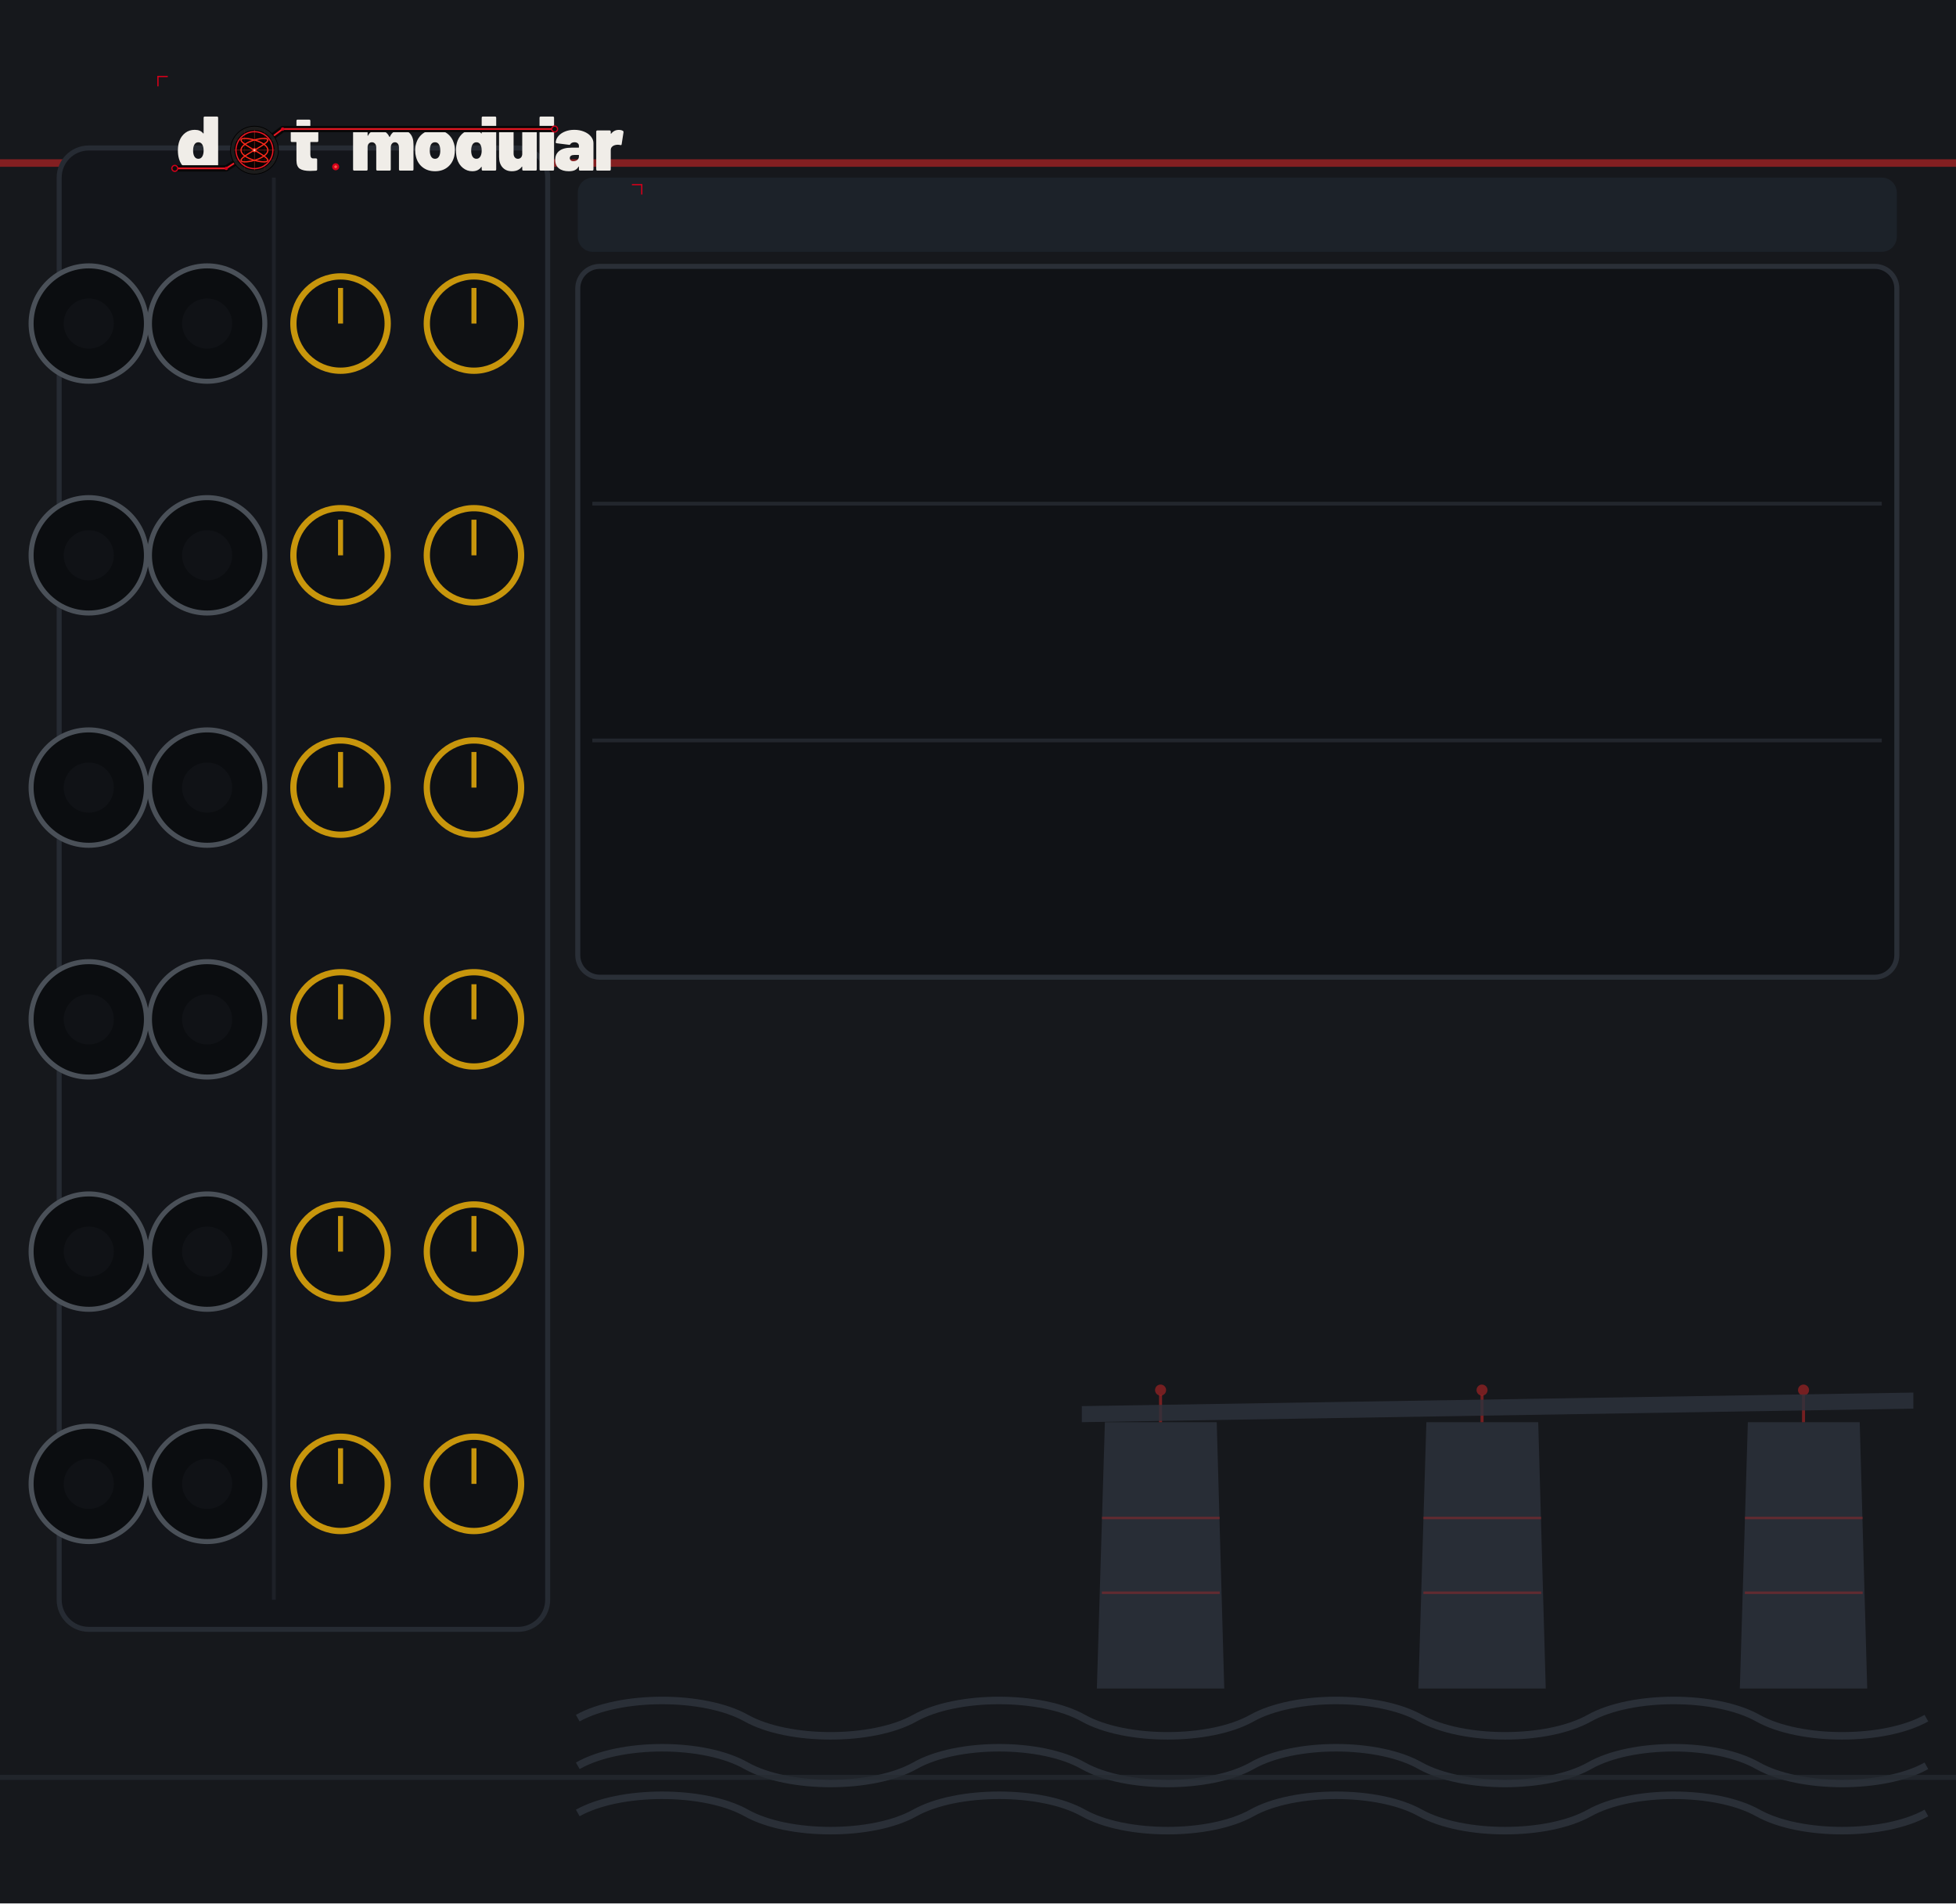
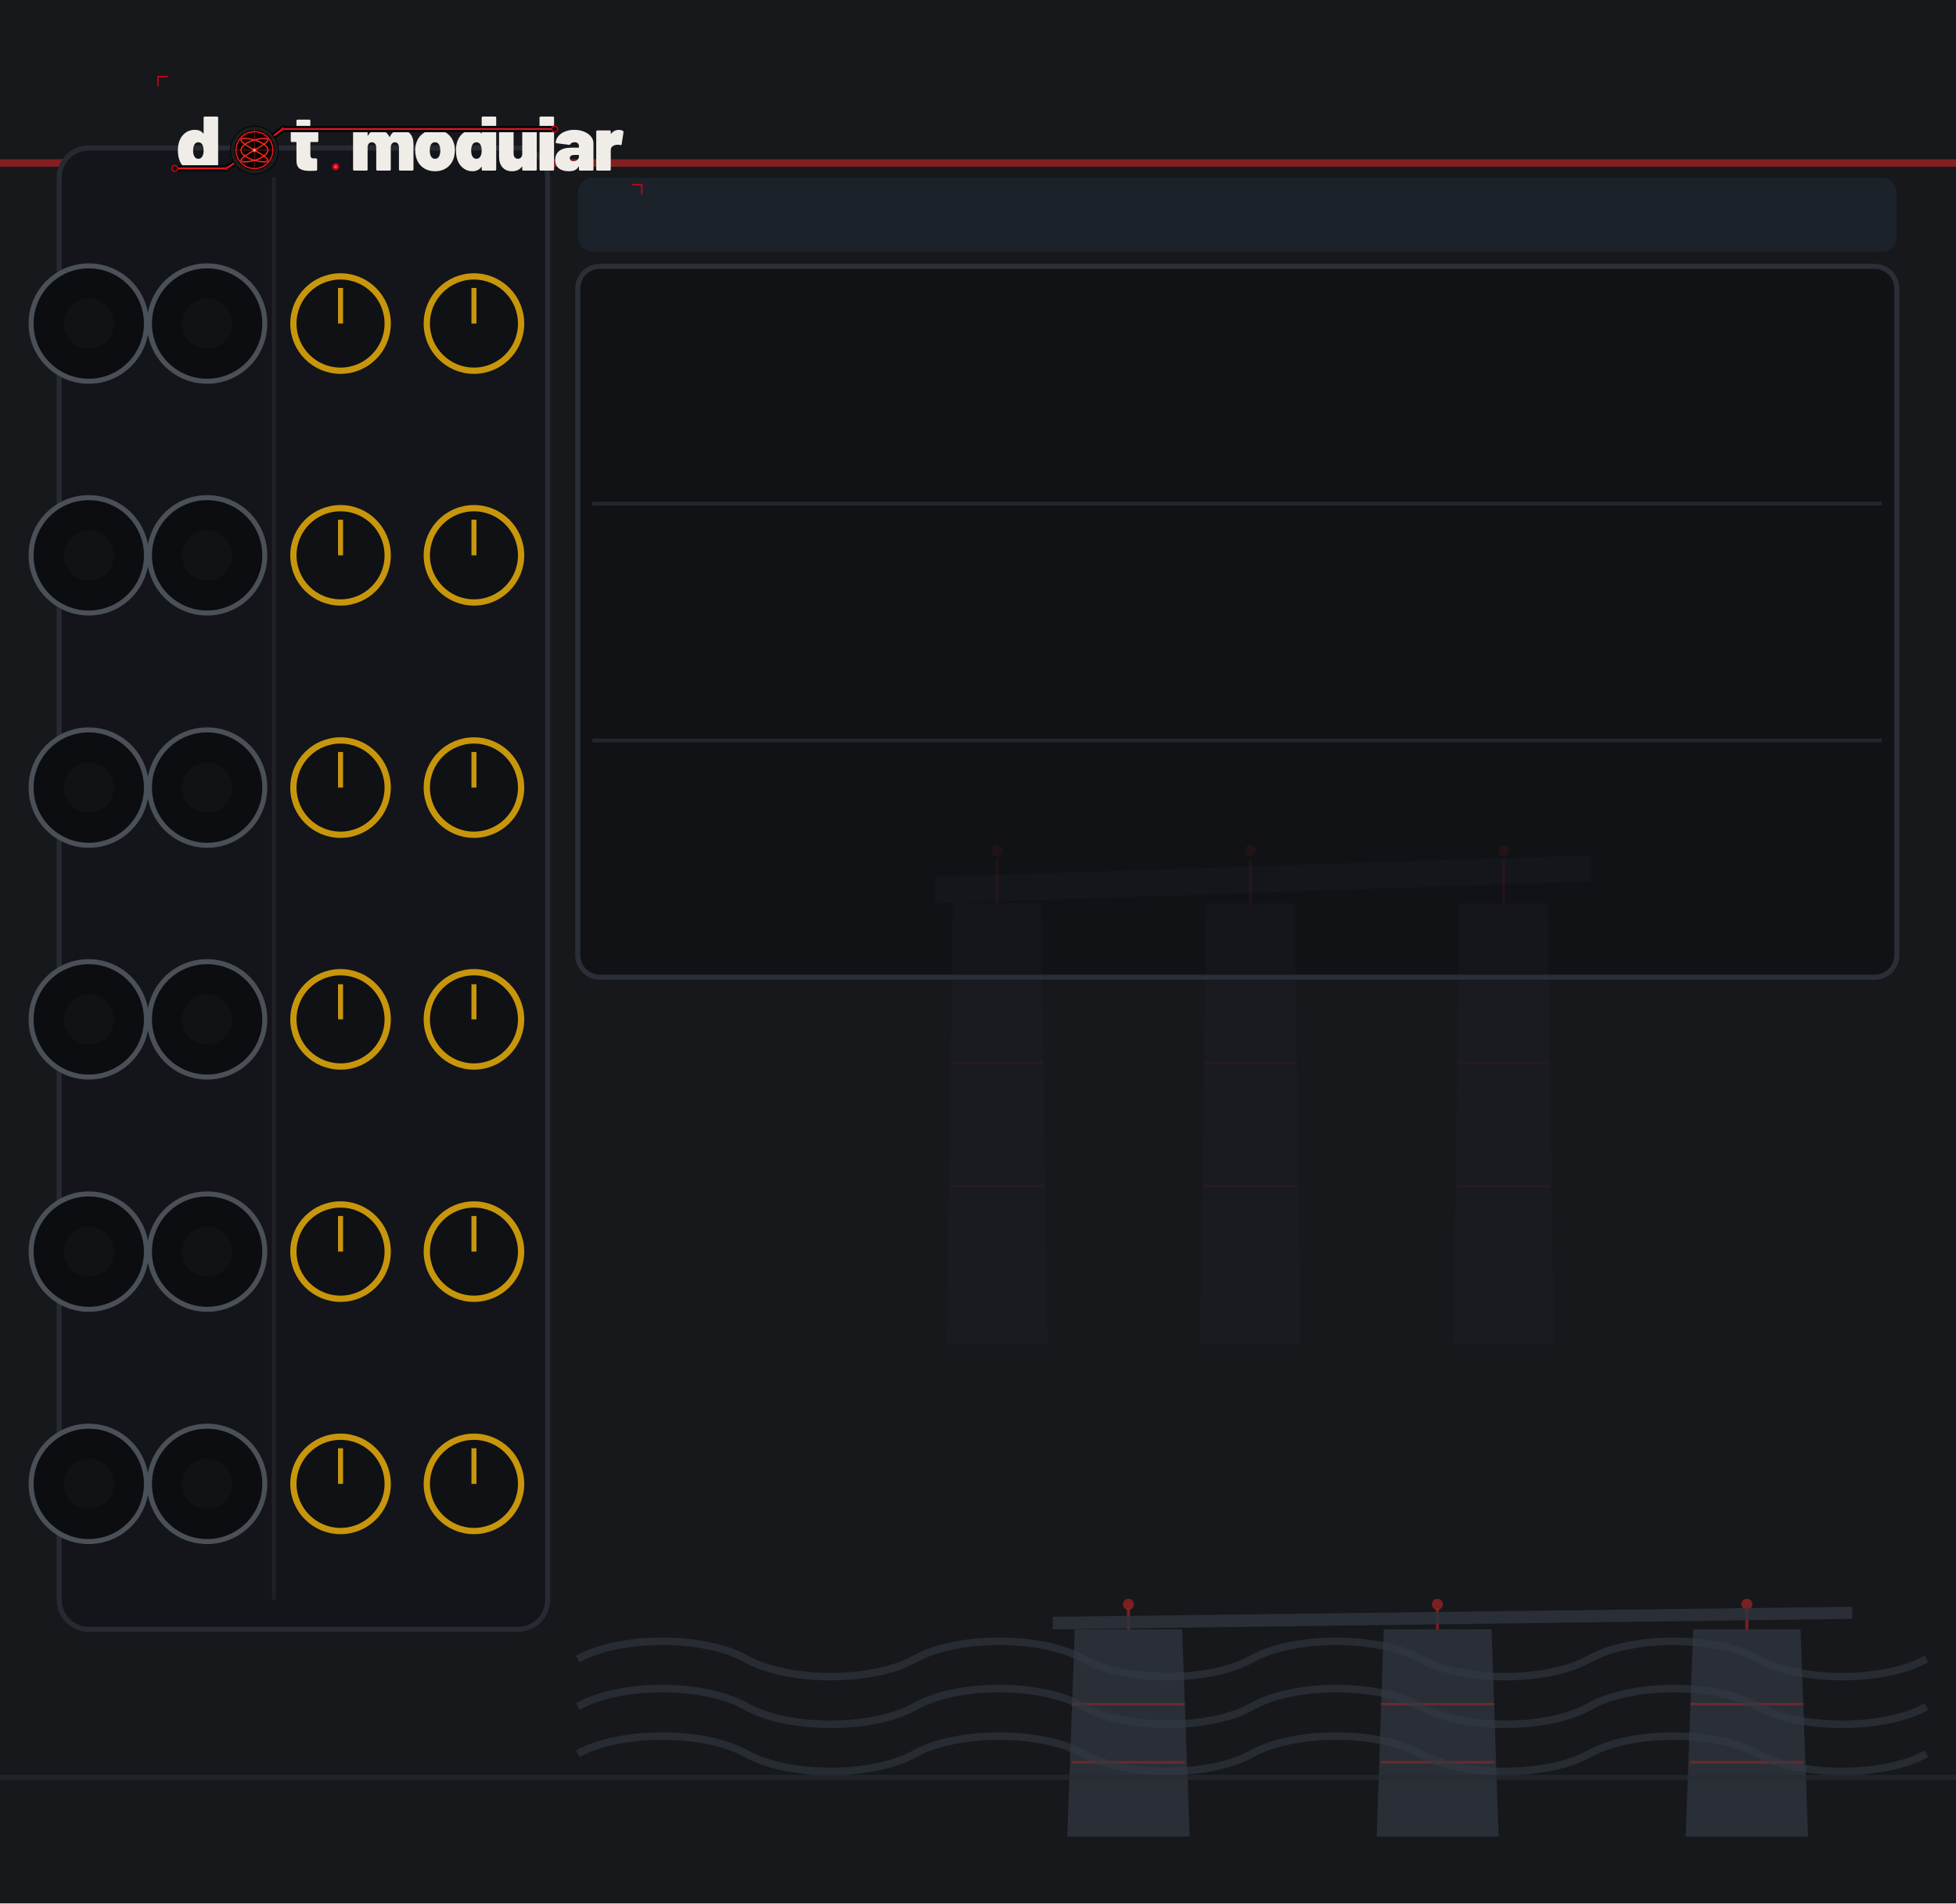
<svg xmlns="http://www.w3.org/2000/svg" width="390.0" height="379.43" viewBox="0 0 390.0 379.43">
  <g>
    <rect width="390.0" height="379.43" fill="#16181c" />
-     <polygon points="220.3,283.5 242.6,283.5 244.1,336.6 218.7,336.6" fill="#2e333c" fill-opacity="0.8" />
-     <line x1="219.7" y1="302.6" x2="243.2" y2="302.6" stroke="#dc2626" stroke-width="0.5" stroke-opacity="0.320" />
-     <line x1="219.7" y1="317.5" x2="243.2" y2="317.5" stroke="#dc2626" stroke-width="0.5" stroke-opacity="0.320" />
-     <line x1="231.4" y1="283.5" x2="231.4" y2="278.1" stroke="#dc2626" stroke-width="0.6" stroke-opacity="0.480" />
-     <circle cx="231.4" cy="277.1" r="1.1" fill="#dc2626" fill-opacity="0.480" />
-     <polygon points="284.4,283.5 306.7,283.5 308.2,336.6 282.8,336.6" fill="#2e333c" fill-opacity="0.8" />
-     <line x1="283.8" y1="302.6" x2="307.3" y2="302.6" stroke="#dc2626" stroke-width="0.5" stroke-opacity="0.320" />
-     <line x1="283.8" y1="317.5" x2="307.3" y2="317.5" stroke="#dc2626" stroke-width="0.5" stroke-opacity="0.320" />
-     <line x1="295.5" y1="283.5" x2="295.5" y2="278.1" stroke="#dc2626" stroke-width="0.6" stroke-opacity="0.480" />
-     <circle cx="295.5" cy="277.1" r="1.1" fill="#dc2626" fill-opacity="0.480" />
-     <polygon points="348.5,283.5 370.8,283.5 372.3,336.6 346.9,336.6" fill="#2e333c" fill-opacity="0.8" />
-     <line x1="347.9" y1="302.6" x2="371.4" y2="302.6" stroke="#dc2626" stroke-width="0.5" stroke-opacity="0.320" />
-     <line x1="347.9" y1="317.5" x2="371.4" y2="317.5" stroke="#dc2626" stroke-width="0.5" stroke-opacity="0.320" />
-     <line x1="359.6" y1="283.5" x2="359.6" y2="278.1" stroke="#dc2626" stroke-width="0.6" stroke-opacity="0.480" />
-     <circle cx="359.6" cy="277.1" r="1.1" fill="#dc2626" fill-opacity="0.480" />
-     <polygon points="215.7,280.3 381.5,277.6 381.5,280.8 215.7,283.5" fill="#2e333c" fill-opacity="0.8" />
-     <path d="M 115.2 342.5 C 123.6 337.8 140.4 337.8 148.8 342.5 C 157.2 347.2 174.0 347.2 182.4 342.5 C 190.8 337.8 207.6 337.8 216.0 342.5 C 224.4 347.2 241.2 347.2 249.6 342.5 C 258.0 337.8 274.8 337.8 283.2 342.5 C 291.7 347.2 308.5 347.2 316.9 342.5 C 325.3 337.8 342.1 337.8 350.5 342.5 C 358.9 347.2 375.7 347.2 384.1 342.5 " fill="none" stroke="#333944" stroke-width="1.5" stroke-opacity="0.7" />
-     <path d="M 115.2 352.0 C 123.6 347.2 140.4 347.2 148.8 352.0 C 157.2 356.7 174.0 356.7 182.4 352.0 C 190.8 347.2 207.6 347.2 216.0 352.0 C 224.4 356.7 241.2 356.7 249.6 352.0 C 258.0 347.2 274.8 347.2 283.2 352.0 C 291.7 356.7 308.5 356.7 316.9 352.0 C 325.3 347.2 342.1 347.2 350.5 352.0 C 358.9 356.7 375.7 356.7 384.1 352.0 " fill="none" stroke="#333944" stroke-width="1.5" stroke-opacity="0.7" />
-     <path d="M 115.2 361.4 C 123.6 356.7 140.4 356.7 148.8 361.4 C 157.2 366.1 174.0 366.1 182.4 361.4 C 190.8 356.7 207.6 356.7 216.0 361.4 C 224.4 366.1 241.2 366.1 249.6 361.4 C 258.0 356.7 274.8 356.7 283.2 361.4 C 291.7 366.1 308.5 366.1 316.9 361.4 C 325.3 356.7 342.1 356.7 350.5 361.4 C 358.9 366.1 375.7 366.1 384.1 361.4 " fill="none" stroke="#333944" stroke-width="1.5" stroke-opacity="0.7" />
+     <polygon points="214.3,324.8 235.7,324.8 237.2,366.1 212.8,366.1" fill="#2e333c" fill-opacity="0.85" />
+     <line x1="213.7" y1="339.7" x2="236.3" y2="339.7" stroke="#dc2626" stroke-width="0.5" stroke-opacity="0.340" />
+     <line x1="213.7" y1="351.3" x2="236.3" y2="351.3" stroke="#dc2626" stroke-width="0.5" stroke-opacity="0.340" />
+     <line x1="225.0" y1="324.8" x2="225.0" y2="320.7" stroke="#dc2626" stroke-width="0.6" stroke-opacity="0.510" />
+     <circle cx="225.0" cy="319.8" r="1.1" fill="#dc2626" fill-opacity="0.510" />
+     <polygon points="275.9,324.8 297.4,324.8 298.8,366.1 274.5,366.1" fill="#2e333c" fill-opacity="0.85" />
+     <line x1="275.3" y1="339.7" x2="298.0" y2="339.7" stroke="#dc2626" stroke-width="0.5" stroke-opacity="0.340" />
+     <line x1="275.3" y1="351.3" x2="298.0" y2="351.3" stroke="#dc2626" stroke-width="0.5" stroke-opacity="0.340" />
+     <line x1="286.6" y1="324.8" x2="286.6" y2="320.7" stroke="#dc2626" stroke-width="0.6" stroke-opacity="0.510" />
+     <circle cx="286.6" cy="319.8" r="1.1" fill="#dc2626" fill-opacity="0.510" />
+     <polygon points="337.6,324.8 359.0,324.8 360.5,366.1 336.1,366.1" fill="#2e333c" fill-opacity="0.85" />
+     <line x1="337.0" y1="339.7" x2="359.6" y2="339.7" stroke="#dc2626" stroke-width="0.5" stroke-opacity="0.340" />
+     <line x1="337.0" y1="351.3" x2="359.6" y2="351.3" stroke="#dc2626" stroke-width="0.5" stroke-opacity="0.340" />
+     <line x1="348.3" y1="324.8" x2="348.3" y2="320.7" stroke="#dc2626" stroke-width="0.6" stroke-opacity="0.510" />
+     <circle cx="348.3" cy="319.8" r="1.1" fill="#dc2626" fill-opacity="0.510" />
+     <polygon points="209.9,322.3 369.3,320.3 369.3,322.7 209.9,324.8" fill="#2e333c" fill-opacity="0.85" />
+     <path d="M 115.2 330.7 C 123.6 326.0 140.4 326.0 148.8 330.7 C 157.2 335.4 174.0 335.4 182.4 330.7 C 190.8 326.0 207.6 326.0 216.0 330.7 C 224.4 335.4 241.2 335.4 249.6 330.7 C 258.0 326.0 274.8 326.0 283.2 330.7 C 291.7 335.4 308.5 335.4 316.9 330.7 C 325.3 326.0 342.1 326.0 350.5 330.7 C 358.9 335.4 375.7 335.4 384.1 330.7 " fill="none" stroke="#333944" stroke-width="1.5" stroke-opacity="0.6" />
+     <path d="M 115.2 340.2 C 123.6 335.4 140.4 335.4 148.8 340.2 C 157.2 344.9 174.0 344.9 182.4 340.2 C 190.8 335.4 207.6 335.4 216.0 340.2 C 224.4 344.9 241.2 344.9 249.6 340.2 C 258.0 335.4 274.8 335.4 283.2 340.2 C 291.7 344.9 308.5 344.9 316.9 340.2 C 325.3 335.4 342.1 335.4 350.5 340.2 C 358.9 344.9 375.7 344.9 384.1 340.2 " fill="none" stroke="#333944" stroke-width="1.5" stroke-opacity="0.6" />
+     <path d="M 115.2 349.6 C 123.6 344.9 140.4 344.9 148.8 349.6 C 157.2 354.3 174.0 354.3 182.4 349.6 C 190.8 344.9 207.6 344.9 216.0 349.6 C 224.4 354.3 241.2 354.3 249.6 349.6 C 258.0 344.9 274.8 344.9 283.2 349.6 C 291.7 354.3 308.5 354.3 316.9 349.6 C 325.3 344.9 342.1 344.9 350.5 349.6 C 358.9 354.3 375.7 354.3 384.1 349.6 " fill="none" stroke="#333944" stroke-width="1.5" stroke-opacity="0.6" />
    <line x1="0" y1="32.5" x2="390.0" y2="32.5" stroke="#dc2626" stroke-width="1.5" stroke-opacity="0.55" />
    <line x1="0" y1="354.3" x2="390.0" y2="354.3" stroke="#262b33" stroke-width="1" stroke-opacity="0.7" />
    <rect x="11.8" y="29.5" width="97.4" height="295.3" rx="5.9" fill="#13151a" stroke="#262b33" stroke-width="1" />
    <line x1="54.6" y1="35.4" x2="54.6" y2="318.9" stroke="#262b33" stroke-width="0.75" stroke-opacity="0.6" />
    <rect x="115.2" y="35.4" width="263.0" height="14.8" rx="3.0" fill="#202833" fill-opacity="0.6" />
    <rect x="115.2" y="53.1" width="263.0" height="141.7" rx="4.4" fill="#101216" stroke="#2a2f37" stroke-width="1" />
+     <polygon points="190.0,180.1 207.6,180.1 208.8,268.0 188.8,268.0" fill="#2e333c" fill-opacity="0.15" />
+     <line x1="189.5" y1="211.8" x2="208.1" y2="211.8" stroke="#dc2626" stroke-width="0.5" stroke-opacity="0.060" />
+     <line x1="189.5" y1="236.4" x2="208.1" y2="236.4" stroke="#dc2626" stroke-width="0.5" stroke-opacity="0.060" />
+     <line x1="198.8" y1="180.1" x2="198.8" y2="171.3" stroke="#dc2626" stroke-width="0.6" stroke-opacity="0.090" />
+     <circle cx="198.8" cy="169.6" r="1.1" fill="#dc2626" fill-opacity="0.090" />
+     <polygon points="240.5,180.1 258.1,180.1 259.3,268.0 239.3,268.0" fill="#2e333c" fill-opacity="0.15" />
+     <line x1="240.0" y1="211.8" x2="258.6" y2="211.8" stroke="#dc2626" stroke-width="0.5" stroke-opacity="0.060" />
+     <line x1="240.0" y1="236.4" x2="258.6" y2="236.4" stroke="#dc2626" stroke-width="0.5" stroke-opacity="0.060" />
+     <line x1="249.3" y1="180.1" x2="249.3" y2="171.3" stroke="#dc2626" stroke-width="0.6" stroke-opacity="0.090" />
+     <circle cx="249.3" cy="169.6" r="1.1" fill="#dc2626" fill-opacity="0.090" />
+     <polygon points="291.0,180.1 308.6,180.1 309.8,268.0 289.8,268.0" fill="#2e333c" fill-opacity="0.15" />
+     <line x1="290.6" y1="211.8" x2="309.1" y2="211.8" stroke="#dc2626" stroke-width="0.5" stroke-opacity="0.060" />
+     <line x1="290.6" y1="236.4" x2="309.1" y2="236.4" stroke="#dc2626" stroke-width="0.5" stroke-opacity="0.060" />
+     <line x1="299.8" y1="180.1" x2="299.8" y2="171.3" stroke="#dc2626" stroke-width="0.6" stroke-opacity="0.090" />
+     <circle cx="299.8" cy="169.6" r="1.1" fill="#dc2626" fill-opacity="0.090" />
+     <polygon points="186.4,174.8 317.1,170.5 317.1,175.7 186.4,180.1" fill="#2e333c" fill-opacity="0.15" />
    <line x1="118.1" y1="100.4" x2="375.2" y2="100.4" stroke="#2a2f37" stroke-width="0.75" stroke-opacity="0.7" />
    <line x1="118.1" y1="147.6" x2="375.2" y2="147.6" stroke="#2a2f37" stroke-width="0.75" stroke-opacity="0.7" />
  </g>
  <g>
    <g transform="translate(29.53,13.29) scale(0.14001)">
      <g transform="translate(40.00,148.00) scale(0.11,-0.11)">
        <path d="M370 700H528Q535 700 539.0 696.0Q543 692 543 685V15Q543 8 539.0 4.0Q535 0 528 0H370Q363 0 359.0 4.0Q355 8 355 15V45Q355 48 353.0 49.0Q351 50 349 47Q312 -8 233 -8Q166 -8 112.5 34.5Q59 77 37 150Q22 200 22 262Q22 334 44 390Q68 451 119.0 489.5Q170 528 241 528Q314 528 349 482Q351 480 353.0 480.5Q355 481 355 484V685Q355 692 359.0 696.0Q363 700 370 700ZM355 259Q355 307 339 336Q321 367 287 367Q251 367 234 334Q219 306 219 259Q219 214 234 186Q252 153 287 153Q322 153 340 187Q355 216 355 259Z" fill="#f0ede8" />
      </g>
      <g transform="translate(201.37,148.00) scale(0.11,-0.11)">
        <path d="M358 370H275Q270 370 270 365V208Q270 158 306 158H343Q350 158 354.0 154.0Q358 150 358 143V15Q358 1 343 -1Q304 -4 268 -4Q177 -4 134.0 24.0Q91 52 90 130V365Q90 370 85 370H31Q24 370 20.0 374.0Q16 378 16 385V505Q16 512 20.0 516.0Q24 520 31 520H85Q90 520 90 525V645Q90 652 94.0 656.0Q98 660 105 660H255Q262 660 266.0 656.0Q270 652 270 645V525Q270 520 275 520H358Q365 520 369.0 516.0Q373 512 373 505V385Q373 378 369.0 374.0Q365 370 358 370Z" fill="#f0ede8" />
      </g>
      <g transform="translate(288.27,148.00) scale(0.11,-0.11)">
        <path d="M815 341V15Q815 8 811.0 4.0Q807 0 800 0H642Q635 0 631.0 4.0Q627 8 627 15V300Q627 330 612.5 348.5Q598 367 575 367Q551 367 536.0 348.5Q521 330 521 300V15Q521 8 517.0 4.0Q513 0 506 0H348Q341 0 337.0 4.0Q333 8 333 15V300Q333 330 317.5 348.5Q302 367 277 367Q255 367 240.5 353.5Q226 340 222 317Q221 315 221 311V15Q221 8 217.0 4.0Q213 0 206 0H48Q41 0 37.0 4.0Q33 8 33 15V505Q33 512 37.0 516.0Q41 520 48 520H206Q213 520 217.0 516.0Q221 512 221 505V455Q221 451 223.0 451.0Q225 451 227 454Q265 528 355 528Q406 528 444.5 504.5Q483 481 503 437Q506 432 509 438Q529 483 564.5 505.5Q600 528 648 528Q727 528 771.0 479.0Q815 430 815 341Z" fill="#f0ede8" />
      </g>
      <g transform="translate(377.92,148.00) scale(0.11,-0.11)">
        <path d="M32 181Q22 217 22 261Q22 310 34 350Q58 433 122.5 480.5Q187 528 280 528Q373 528 436.5 480.5Q500 433 524 352Q536 310 536 263Q536 225 528 187Q507 97 441.5 44.5Q376 -8 279 -8Q184 -8 118.5 43.0Q53 94 32 181ZM343 217Q347 236 347 262Q347 285 342 308Q327 367 279 367Q229 367 216 308Q211 291 211 262Q211 236 215 217Q230 153 279 153Q305 153 321.0 170.5Q337 188 343 217Z" fill="#f0ede8" />
      </g>
      <g transform="translate(436.00,148.00) scale(0.11,-0.11)">
        <path d="M370 700H528Q535 700 539.0 696.0Q543 692 543 685V15Q543 8 539.0 4.0Q535 0 528 0H370Q363 0 359.0 4.0Q355 8 355 15V45Q355 48 353.0 49.0Q351 50 349 47Q312 -8 233 -8Q166 -8 112.5 34.5Q59 77 37 150Q22 200 22 262Q22 334 44 390Q68 451 119.0 489.5Q170 528 241 528Q314 528 349 482Q351 480 353.0 480.5Q355 481 355 484V685Q355 692 359.0 696.0Q363 700 370 700ZM355 259Q355 307 339 336Q321 367 287 367Q251 367 234 334Q219 306 219 259Q219 214 234 186Q252 153 287 153Q322 153 340 187Q355 216 355 259Z" fill="#f0ede8" />
      </g>
      <g transform="translate(496.39,148.00) scale(0.11,-0.11)">
        <path d="M346 520H504Q511 520 515.0 516.0Q519 512 519 505V15Q519 8 515.0 4.0Q511 0 504 0H346Q339 0 335.0 4.0Q331 8 331 15V48Q331 51 329.0 52.0Q327 53 325 50Q284 -8 197 -8Q121 -8 76.0 41.5Q31 91 31 179V505Q31 512 35.0 516.0Q39 520 46 520H204Q211 520 215.0 516.0Q219 512 219 505V220Q219 190 234.5 171.5Q250 153 275 153Q297 153 311.5 166.5Q326 180 330 203Q331 205 331 209V505Q331 512 335.0 516.0Q339 520 346 520Z" fill="#f0ede8" />
      </g>
      <g transform="translate(553.81,148.00) scale(0.11,-0.11)">
        <path d="M33 15V685Q33 692 37.0 696.0Q41 700 48 700H206Q213 700 217.0 696.0Q221 692 221 685V15Q221 8 217.0 4.0Q213 0 206 0H48Q41 0 37.0 4.0Q33 8 33 15Z" fill="#f0ede8" />
      </g>
      <g transform="translate(578.45,148.00) scale(0.11,-0.11)">
        <path d="M507 355V15Q507 8 503.0 4.0Q499 0 492 0H334Q327 0 323.0 4.0Q319 8 319 15V50Q319 54 317.5 54.5Q316 55 314 52Q297 21 267.0 6.5Q237 -8 188 -8Q106 -8 59.0 29.5Q12 67 12 139Q12 215 65.5 256.0Q119 297 221 297H314Q319 297 319 302V320Q319 341 303.5 354.0Q288 367 262 367Q244 367 230.0 361.0Q216 355 210 345Q206 338 202.5 335.5Q199 333 193 334L32 354Q18 356 18 366Q22 411 54.0 448.0Q86 485 139.5 506.5Q193 528 259 528Q327 528 384.0 505.0Q441 482 474.0 442.0Q507 402 507 355ZM319 185V198Q319 203 314 203H264Q201 203 201 162Q201 144 212.5 133.0Q224 122 246 122Q278 122 298.5 139.0Q319 156 319 185Z" fill="#f0ede8" />
      </g>
      <g transform="translate(634.55,148.00) scale(0.11,-0.11)">
        <path d="M379 514Q388 509 386 495L362 341Q361 333 356.5 331.0Q352 329 344 331Q326 335 312 335Q297 335 284 332Q258 327 239.5 310.5Q221 294 221 266V15Q221 8 217.0 4.0Q213 0 206 0H48Q41 0 37.0 4.0Q33 8 33 15V505Q33 512 37.0 516.0Q41 520 48 520H206Q213 520 217.0 516.0Q221 512 221 505V481Q221 478 223.0 477.0Q225 476 226 478Q264 527 325 527Q359 527 379 514Z" fill="#f0ede8" />
      </g>
      <path d="M 38.0,144.8 L 111.3,144.8 L 151.4,118.8 L 191.6,88.8 L 578.9,88.8" fill="none" stroke="#070707" stroke-width="9.0" stroke-linecap="round" stroke-linejoin="round" />
      <path d="M 38.0,144.8 L 111.3,144.8 L 151.4,118.8 L 191.6,88.8 L 578.9,88.8" fill="none" stroke="#d4001a" stroke-width="2.60" stroke-linecap="round" stroke-linejoin="round" />
      <path d="M 38.0,144.8 L 111.3,144.8 L 151.4,118.8 L 191.6,88.8 L 578.9,88.8" fill="none" stroke="#ff5533" stroke-width="0.88" stroke-linecap="round" stroke-linejoin="round" opacity="0.7" />
      <circle cx="38.0" cy="144.8" r="4.2" fill="#0d0d0d" stroke="#d4001a" stroke-width="1.76" />
      <circle cx="578.9" cy="88.8" r="4.2" fill="#0d0d0d" stroke="#d4001a" stroke-width="1.76" />
      <circle cx="111.3" cy="144.8" r="2.4" fill="#d4001a" />
      <circle cx="191.6" cy="88.8" r="2.4" fill="#d4001a" />
      <g transform="translate(151.430,118.850)">
        <circle r="34.100" fill="#1c1c1c" stroke="#000000" stroke-width="1.023" />
        <circle r="28.644" fill="#0a0202" />
        <g stroke="#a83020" stroke-width="0.682" opacity="0.9">
          <line x1="-28.644" y1="0" x2="28.644" y2="0" />
          <line x1="0" y1="-28.644" x2="0" y2="28.644" />
        </g>
        <g stroke="#7a2018" stroke-width="0.443" opacity="0.6">
          <line x1="-28.644" y1="-14.322" x2="28.644" y2="-14.322" />
          <line x1="-14.322" y1="-28.644" x2="-14.322" y2="28.644" />
          <line x1="-28.644" y1="14.322" x2="28.644" y2="14.322" />
          <line x1="14.322" y1="-28.644" x2="14.322" y2="28.644" />
        </g>
        <path d="M 19.10,0.00 L 19.01,1.05 L 18.76,2.09 L 18.34,3.13 L 17.76,4.16 L 17.01,5.16 L 16.12,6.15 L 15.09,7.11 L 13.92,8.05 L 12.63,8.95 L 11.22,9.82 L 9.72,10.65 L 8.13,11.44 L 6.47,12.18 L 4.75,12.87 L 2.99,13.52 L 1.20,14.11 L -0.60,14.64 L -2.39,15.12 L -4.17,15.54 L -5.90,15.89 L -7.58,16.18 L -9.20,16.41 L -10.73,16.58 L -12.17,16.68 L -13.50,16.71 L -14.71,16.68 L -15.79,16.58 L -16.73,16.41 L -17.53,16.18 L -18.16,15.89 L -18.64,15.54 L -18.95,15.12 L -19.09,14.64 L -19.06,14.11 L -18.86,13.52 L -18.50,12.87 L -17.97,12.18 L -17.28,11.44 L -16.44,10.65 L -15.45,9.82 L -14.32,8.95 L -13.07,8.05 L -11.70,7.11 L -10.23,6.15 L -8.67,5.16 L -7.03,4.16 L -5.33,3.13 L -3.58,2.09 L -1.80,1.05 L -0.00,0.00 L 1.80,-1.05 L 3.58,-2.09 L 5.33,-3.13 L 7.03,-4.16 L 8.67,-5.16 L 10.23,-6.15 L 11.70,-7.11 L 13.07,-8.05 L 14.32,-8.95 L 15.45,-9.82 L 16.44,-10.65 L 17.28,-11.44 L 17.97,-12.18 L 18.50,-12.87 L 18.86,-13.52 L 19.06,-14.11 L 19.09,-14.64 L 18.95,-15.12 L 18.64,-15.54 L 18.16,-15.89 L 17.53,-16.18 L 16.73,-16.41 L 15.79,-16.58 L 14.71,-16.68 L 13.50,-16.71 L 12.17,-16.68 L 10.73,-16.58 L 9.20,-16.41 L 7.58,-16.18 L 5.90,-15.89 L 4.17,-15.54 L 2.39,-15.12 L 0.60,-14.64 L -1.20,-14.11 L -2.99,-13.52 L -4.75,-12.87 L -6.47,-12.18 L -8.13,-11.44 L -9.72,-10.65 L -11.22,-9.82 L -12.63,-8.95 L -13.92,-8.05 L -15.09,-7.11 L -16.12,-6.15 L -17.01,-5.16 L -17.76,-4.16 L -18.34,-3.13 L -18.76,-2.09 L -19.01,-1.05 L -19.10,-0.00 L -19.01,1.05 L -18.76,2.09 L -18.34,3.13 L -17.76,4.16 L -17.01,5.16 L -16.12,6.15 L -15.09,7.11 L -13.92,8.05 L -12.63,8.95 L -11.22,9.82 L -9.72,10.65 L -8.13,11.44 L -6.47,12.18 L -4.75,12.87 L -2.99,13.52 L -1.20,14.11 L 0.60,14.64 L 2.39,15.12 L 4.17,15.54 L 5.90,15.89 L 7.58,16.18 L 9.20,16.41 L 10.73,16.58 L 12.17,16.68 L 13.50,16.71 L 14.71,16.68 L 15.79,16.58 L 16.73,16.41 L 17.53,16.18 L 18.16,15.89 L 18.64,15.54 L 18.95,15.12 L 19.09,14.64 L 19.06,14.11 L 18.86,13.52 L 18.50,12.87 L 17.97,12.18 L 17.28,11.44 L 16.44,10.65 L 15.45,9.82 L 14.32,8.95 L 13.07,8.05 L 11.70,7.11 L 10.23,6.15 L 8.67,5.16 L 7.03,4.16 L 5.33,3.13 L 3.58,2.09 L 1.80,1.05 L 0.00,0.00 L -1.80,-1.05 L -3.58,-2.09 L -5.33,-3.13 L -7.03,-4.16 L -8.67,-5.16 L -10.23,-6.15 L -11.70,-7.11 L -13.07,-8.05 L -14.32,-8.95 L -15.45,-9.82 L -16.44,-10.65 L -17.28,-11.44 L -17.97,-12.18 L -18.50,-12.87 L -18.86,-13.52 L -19.06,-14.11 L -19.09,-14.64 L -18.95,-15.12 L -18.64,-15.54 L -18.16,-15.89 L -17.53,-16.18 L -16.73,-16.41 L -15.79,-16.58 L -14.71,-16.68 L -13.50,-16.71 L -12.17,-16.68 L -10.73,-16.58 L -9.20,-16.41 L -7.58,-16.18 L -5.90,-15.89 L -4.17,-15.54 L -2.39,-15.12 L -0.60,-14.64 L 1.20,-14.11 L 2.99,-13.52 L 4.75,-12.87 L 6.47,-12.18 L 8.13,-11.44 L 9.72,-10.65 L 11.22,-9.82 L 12.63,-8.95 L 13.92,-8.05 L 15.09,-7.11 L 16.12,-6.15 L 17.01,-5.16 L 17.76,-4.16 L 18.34,-3.13 L 18.76,-2.09 L 19.01,-1.05 L 19.10,-0.00 Z" fill="none" stroke="#ff2a1a" stroke-width="1.705" stroke-linejoin="round" />
        <circle r="26.257" fill="none" stroke="#d4001a" stroke-width="1.876" />
        <circle r="26.257" fill="none" stroke="#ff5533" stroke-width="0.614" opacity="0.7" />
        <circle r="2.899" fill="#ff3322" />
        <circle r="1.364" fill="#ffccbb" />
      </g>
      <circle cx="267.1" cy="142.5" r="5.0" fill="#d4001a" />
      <circle cx="267.1" cy="142.5" r="2.0" fill="#ff5544" />
      <polyline points="14,28 14,14 28,14" fill="none" stroke="#d4001a" stroke-width="1.8" />
      <polyline points="703,182 703,168 689,168" fill="none" stroke="#d4001a" stroke-width="1.8" />
    </g>
  </g>
  <g>
    <circle cx="17.7" cy="64.5" r="11.5" fill="#0b0d10" stroke="#4a5058" stroke-width="1" />
    <circle cx="17.7" cy="64.5" r="5.0" fill="#101216" />
    <circle cx="41.3" cy="64.5" r="11.5" fill="#0b0d10" stroke="#4a5058" stroke-width="1" />
    <circle cx="41.3" cy="64.5" r="5.0" fill="#101216" />
    <circle cx="67.9" cy="64.5" r="9.4" fill="#0f1114" stroke="#c8960c" stroke-width="1.25" />
    <line x1="67.9" y1="64.5" x2="67.9" y2="57.4" stroke="#c8960c" stroke-width="1" />
    <circle cx="94.5" cy="64.5" r="9.4" fill="#0f1114" stroke="#c8960c" stroke-width="1.25" />
    <line x1="94.5" y1="64.5" x2="94.5" y2="57.4" stroke="#c8960c" stroke-width="1" />
    <circle cx="17.7" cy="110.7" r="11.5" fill="#0b0d10" stroke="#4a5058" stroke-width="1" />
    <circle cx="17.7" cy="110.7" r="5.0" fill="#101216" />
    <circle cx="41.3" cy="110.7" r="11.5" fill="#0b0d10" stroke="#4a5058" stroke-width="1" />
    <circle cx="41.3" cy="110.7" r="5.0" fill="#101216" />
    <circle cx="67.9" cy="110.7" r="9.4" fill="#0f1114" stroke="#c8960c" stroke-width="1.25" />
    <line x1="67.9" y1="110.7" x2="67.9" y2="103.6" stroke="#c8960c" stroke-width="1" />
    <circle cx="94.5" cy="110.7" r="9.4" fill="#0f1114" stroke="#c8960c" stroke-width="1.25" />
    <line x1="94.5" y1="110.7" x2="94.5" y2="103.6" stroke="#c8960c" stroke-width="1" />
    <circle cx="17.7" cy="157.0" r="11.5" fill="#0b0d10" stroke="#4a5058" stroke-width="1" />
    <circle cx="17.7" cy="157.0" r="5.0" fill="#101216" />
    <circle cx="41.3" cy="157.0" r="11.5" fill="#0b0d10" stroke="#4a5058" stroke-width="1" />
    <circle cx="41.3" cy="157.0" r="5.0" fill="#101216" />
    <circle cx="67.9" cy="157.0" r="9.4" fill="#0f1114" stroke="#c8960c" stroke-width="1.25" />
    <line x1="67.9" y1="157.0" x2="67.9" y2="149.9" stroke="#c8960c" stroke-width="1" />
    <circle cx="94.5" cy="157.0" r="9.4" fill="#0f1114" stroke="#c8960c" stroke-width="1.25" />
    <line x1="94.5" y1="157.0" x2="94.5" y2="149.9" stroke="#c8960c" stroke-width="1" />
    <circle cx="17.7" cy="203.2" r="11.5" fill="#0b0d10" stroke="#4a5058" stroke-width="1" />
    <circle cx="17.7" cy="203.2" r="5.0" fill="#101216" />
    <circle cx="41.3" cy="203.2" r="11.5" fill="#0b0d10" stroke="#4a5058" stroke-width="1" />
    <circle cx="41.3" cy="203.2" r="5.0" fill="#101216" />
    <circle cx="67.9" cy="203.2" r="9.4" fill="#0f1114" stroke="#c8960c" stroke-width="1.25" />
    <line x1="67.9" y1="203.2" x2="67.9" y2="196.2" stroke="#c8960c" stroke-width="1" />
    <circle cx="94.5" cy="203.2" r="9.4" fill="#0f1114" stroke="#c8960c" stroke-width="1.25" />
    <line x1="94.5" y1="203.2" x2="94.5" y2="196.2" stroke="#c8960c" stroke-width="1" />
    <circle cx="17.7" cy="249.5" r="11.5" fill="#0b0d10" stroke="#4a5058" stroke-width="1" />
    <circle cx="17.7" cy="249.5" r="5.0" fill="#101216" />
    <circle cx="41.3" cy="249.5" r="11.5" fill="#0b0d10" stroke="#4a5058" stroke-width="1" />
    <circle cx="41.3" cy="249.5" r="5.0" fill="#101216" />
    <circle cx="67.9" cy="249.5" r="9.4" fill="#0f1114" stroke="#c8960c" stroke-width="1.25" />
    <line x1="67.9" y1="249.5" x2="67.9" y2="242.4" stroke="#c8960c" stroke-width="1" />
    <circle cx="94.5" cy="249.5" r="9.4" fill="#0f1114" stroke="#c8960c" stroke-width="1.25" />
    <line x1="94.5" y1="249.5" x2="94.5" y2="242.4" stroke="#c8960c" stroke-width="1" />
    <circle cx="17.7" cy="295.8" r="11.5" fill="#0b0d10" stroke="#4a5058" stroke-width="1" />
    <circle cx="17.7" cy="295.8" r="5.0" fill="#101216" />
    <circle cx="41.3" cy="295.8" r="11.5" fill="#0b0d10" stroke="#4a5058" stroke-width="1" />
    <circle cx="41.3" cy="295.8" r="5.0" fill="#101216" />
    <circle cx="67.9" cy="295.8" r="9.4" fill="#0f1114" stroke="#c8960c" stroke-width="1.25" />
    <line x1="67.9" y1="295.8" x2="67.9" y2="288.7" stroke="#c8960c" stroke-width="1" />
    <circle cx="94.5" cy="295.8" r="9.4" fill="#0f1114" stroke="#c8960c" stroke-width="1.25" />
    <line x1="94.5" y1="295.8" x2="94.5" y2="288.7" stroke="#c8960c" stroke-width="1" />
  </g>
</svg>
